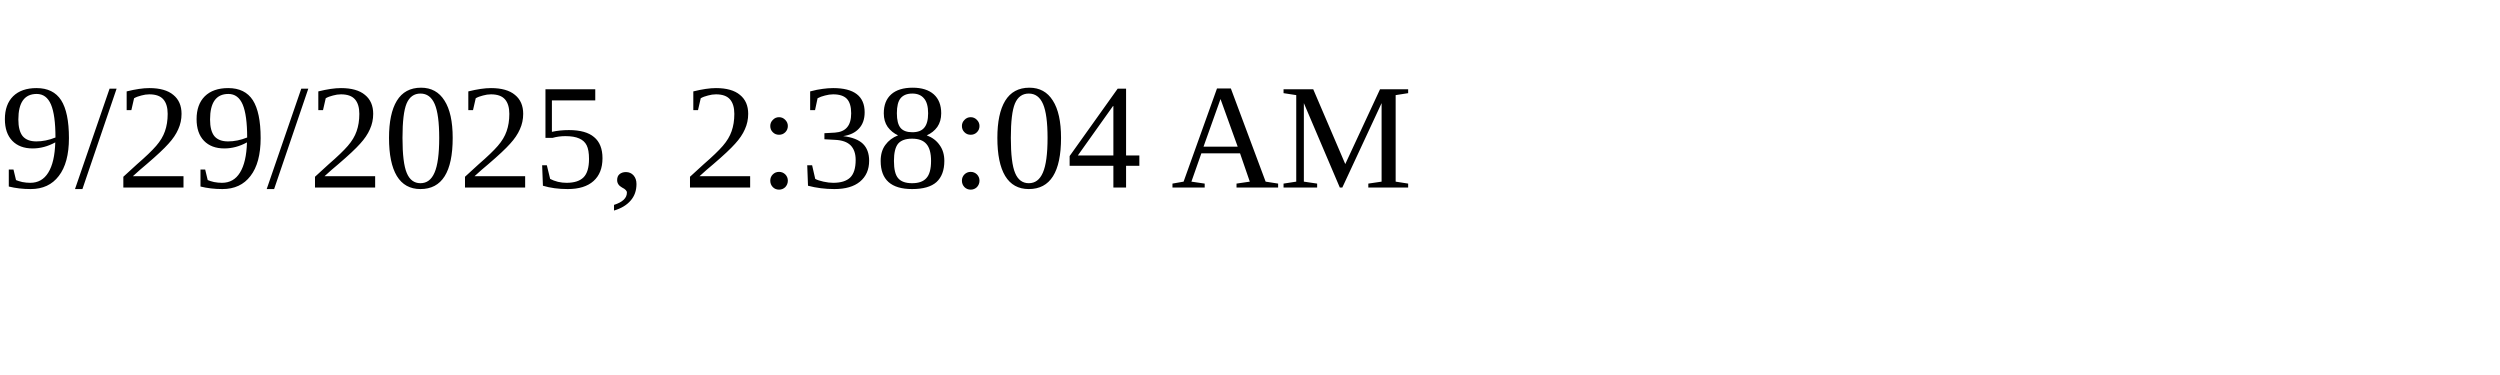
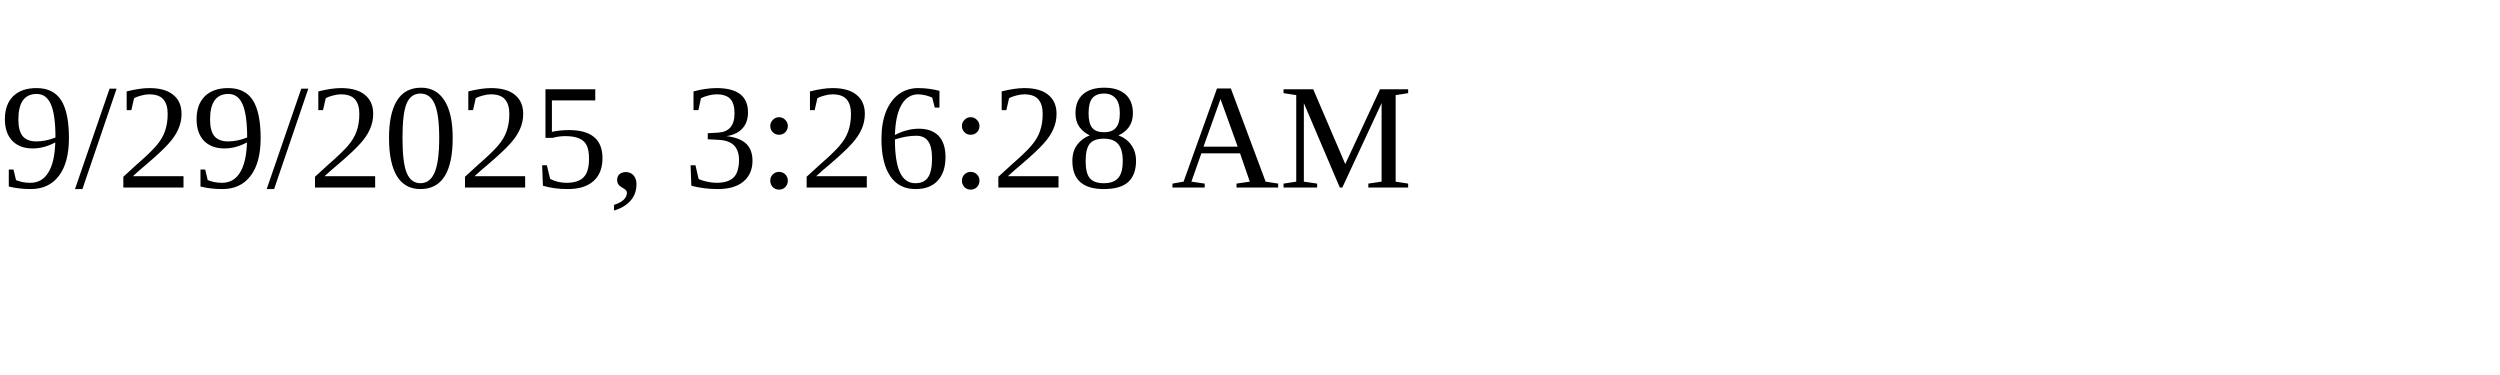
<svg xmlns="http://www.w3.org/2000/svg" height="30" width="200">
-   <text x="0" y="15">9/29/2025, 2:38:04 AM</text>
+   <text x="0" y="15">9/29/2025, 3:26:28 AM</text>
</svg>
